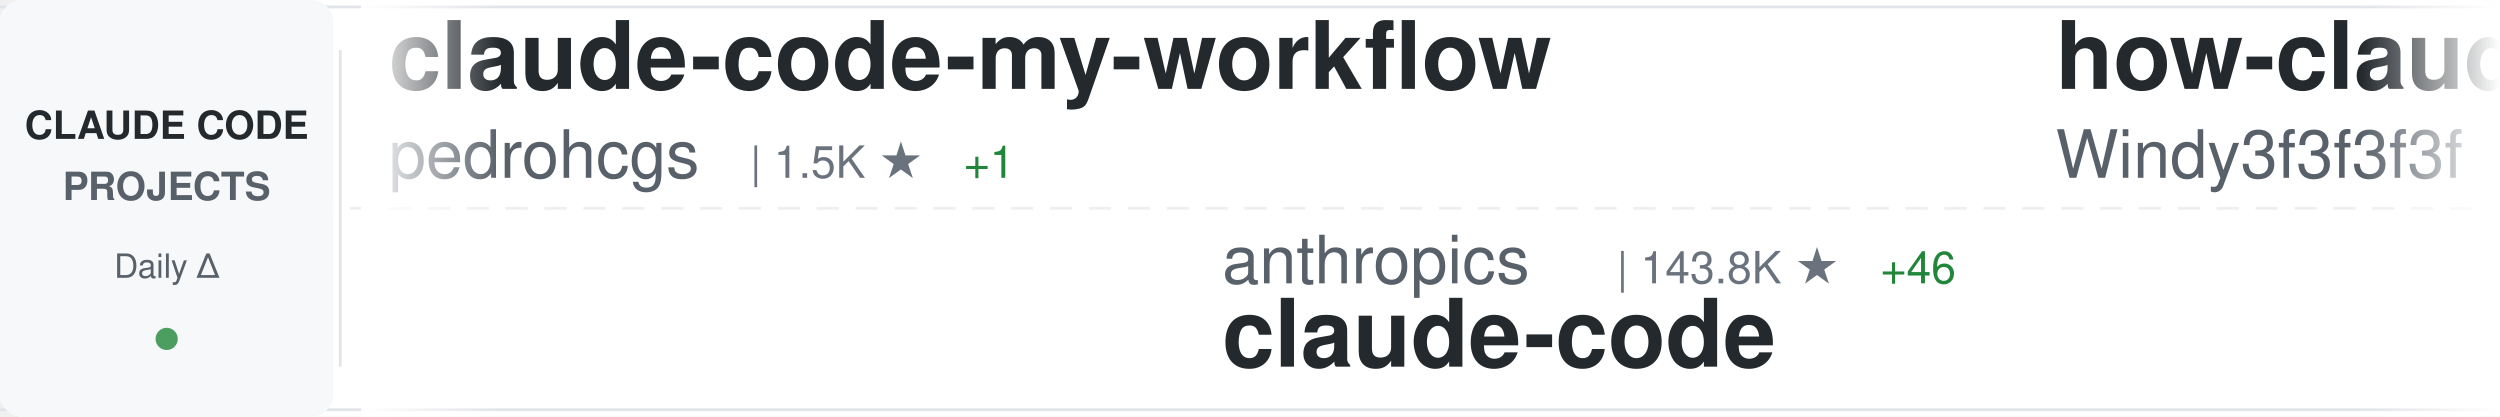
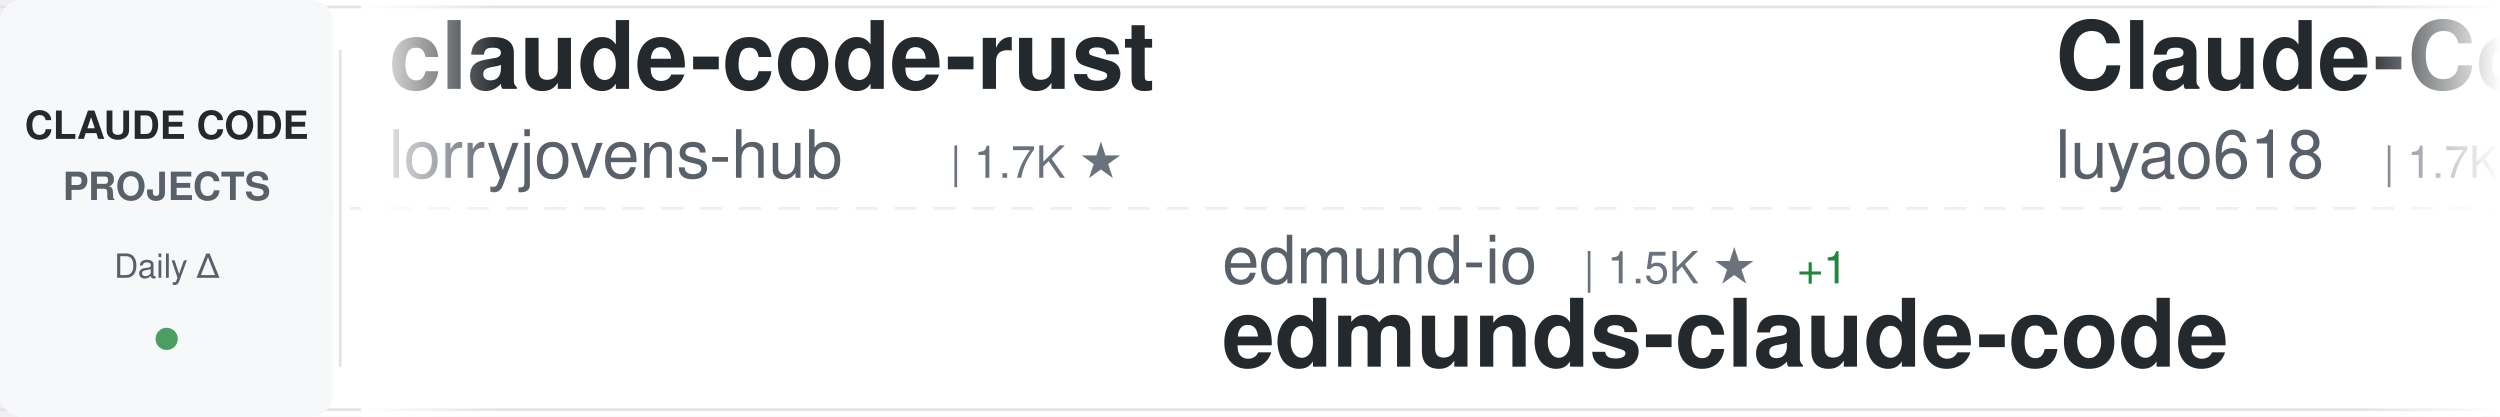
<svg xmlns="http://www.w3.org/2000/svg" width="900" height="150">
  <defs>
    <linearGradient id="awesomeLeftFade" x1="0%" y1="0%" x2="100%" y2="0%">
      <stop offset="0%" style="stop-color:#ffffff;stop-opacity:1" />
      <stop offset="100%" style="stop-color:#ffffff;stop-opacity:0" />
    </linearGradient>
    <linearGradient id="awesomeRightFade" x1="0%" y1="0%" x2="100%" y2="0%">
      <stop offset="0%" style="stop-color:#ffffff;stop-opacity:0" />
      <stop offset="100%" style="stop-color:#ffffff;stop-opacity:1" />
    </linearGradient>
  </defs>
  <rect width="900" height="150" fill="#ffffff" rx="8" />
  <rect x="0" y="2" width="900" height="1" fill="#e1e4e8" />
  <rect x="0" y="147" width="900" height="1" fill="#e1e4e8" />
  <line x1="0" y1="75" x2="900" y2="75" stroke="#e1e4e8" stroke-width="1" stroke-dasharray="8 6" opacity="0.6" />
  <rect x="0" y="0" width="120" height="150" fill="#f6f8fa" rx="8" />
  <text x="60" y="50" font-family="-apple-system, BlinkMacSystemFont, 'Segoe UI', Helvetica, Arial, sans-serif" font-size="14" font-weight="600" fill="#24292e" text-anchor="middle">CLAUDE CODE</text>
  <text x="60" y="72" font-family="-apple-system, BlinkMacSystemFont, 'Segoe UI', Helvetica, Arial, sans-serif" font-size="14" font-weight="600" fill="#586069" text-anchor="middle">PROJECTS</text>
  <text x="60" y="100" font-family="-apple-system, BlinkMacSystemFont, 'Segoe UI', Helvetica, Arial, sans-serif" font-size="12" font-weight="500" fill="#586069" text-anchor="middle">Daily Δ</text>
  <circle cx="60" cy="122" r="4" fill="#22863a" opacity="0.8" />
  <rect x="122" y="18" width="1" height="114" fill="#e1e4e8" />
  <clipPath id="awesomeTickerClip">
    <rect x="130" y="0" width="770" height="150" />
  </clipPath>
  <g clip-path="url(#awesomeTickerClip)">
    <g id="awesomeTickerItems">
      <animateTransform attributeName="transform" attributeType="XML" type="translate" from="0 0" to="-3000 0" dur="54s" repeatCount="indefinite" />
      <g transform="translate(0, 0)">
-         <text x="140" y="32" font-family="-apple-system, BlinkMacSystemFont, 'Segoe UI', Helvetica, Arial, sans-serif" font-size="34" font-weight="600" fill="#24292e">claude-code-my-workflow</text>
-         <text x="140" y="64" font-family="-apple-system, BlinkMacSystemFont, 'Segoe UI', Helvetica, Arial, sans-serif" font-size="24" font-weight="400" fill="#586069">pedrohcgs</text>
-         <text x="270" y="64" font-family="-apple-system, BlinkMacSystemFont, 'Segoe UI', Helvetica, Arial, sans-serif" font-size="16" font-weight="500" fill="#6a737d">| 1.5K ★</text>
-         <text x="347" y="64" font-family="-apple-system, BlinkMacSystemFont, 'Segoe UI', Helvetica, Arial, sans-serif" font-size="16" font-weight="500" fill="#22863a"> +1</text>
+         <text x="140" y="32" font-family="-apple-system, BlinkMacSystemFont, 'Segoe UI', Helvetica, Arial, sans-serif" font-size="34" font-weight="600" fill="#24292e">claude-code-rust</text>
+         <text x="140" y="64" font-family="-apple-system, BlinkMacSystemFont, 'Segoe UI', Helvetica, Arial, sans-serif" font-size="24" font-weight="400" fill="#586069">lorryjovens-hub</text>
+         <text x="342" y="64" font-family="-apple-system, BlinkMacSystemFont, 'Segoe UI', Helvetica, Arial, sans-serif" font-size="16" font-weight="500" fill="#6a737d">| 1.7K ★</text>
      </g>
      <g transform="translate(300, 0)">
-         <text x="140" y="102" font-family="-apple-system, BlinkMacSystemFont, 'Segoe UI', Helvetica, Arial, sans-serif" font-size="24" font-weight="400" fill="#586069">anthropics</text>
-         <text x="282" y="102" font-family="-apple-system, BlinkMacSystemFont, 'Segoe UI', Helvetica, Arial, sans-serif" font-size="16" font-weight="500" fill="#6a737d">| 143.8K ★</text>
-         <text x="377" y="102" font-family="-apple-system, BlinkMacSystemFont, 'Segoe UI', Helvetica, Arial, sans-serif" font-size="16" font-weight="500" fill="#22863a"> +46</text>
-         <text x="140" y="132" font-family="-apple-system, BlinkMacSystemFont, 'Segoe UI', Helvetica, Arial, sans-serif" font-size="34" font-weight="600" fill="#24292e">claude-code</text>
+         <text x="140" y="102" font-family="-apple-system, BlinkMacSystemFont, 'Segoe UI', Helvetica, Arial, sans-serif" font-size="24" font-weight="400" fill="#586069">edmund-io</text>
+         <text x="270" y="102" font-family="-apple-system, BlinkMacSystemFont, 'Segoe UI', Helvetica, Arial, sans-serif" font-size="16" font-weight="500" fill="#6a737d">| 1.5K ★</text>
+         <text x="347" y="102" font-family="-apple-system, BlinkMacSystemFont, 'Segoe UI', Helvetica, Arial, sans-serif" font-size="16" font-weight="500" fill="#22863a"> +1</text>
+         <text x="140" y="132" font-family="-apple-system, BlinkMacSystemFont, 'Segoe UI', Helvetica, Arial, sans-serif" font-size="34" font-weight="600" fill="#24292e">edmunds-claude-code</text>
      </g>
      <g transform="translate(600, 0)">
-         <text x="140" y="32" font-family="-apple-system, BlinkMacSystemFont, 'Segoe UI', Helvetica, Arial, sans-serif" font-size="34" font-weight="600" fill="#24292e">how-claude-code-works</text>
-         <text x="140" y="64" font-family="-apple-system, BlinkMacSystemFont, 'Segoe UI', Helvetica, Arial, sans-serif" font-size="24" font-weight="400" fill="#586069">Windy3f3f3f3f</text>
-         <text x="318" y="64" font-family="-apple-system, BlinkMacSystemFont, 'Segoe UI', Helvetica, Arial, sans-serif" font-size="16" font-weight="500" fill="#6a737d">| 3.6K ★</text>
-         <text x="395" y="64" font-family="-apple-system, BlinkMacSystemFont, 'Segoe UI', Helvetica, Arial, sans-serif" font-size="16" font-weight="500" fill="#22863a"> +5</text>
+         <text x="140" y="32" font-family="-apple-system, BlinkMacSystemFont, 'Segoe UI', Helvetica, Arial, sans-serif" font-size="34" font-weight="600" fill="#24292e">Claude-Code-Source-Study</text>
+         <text x="140" y="64" font-family="-apple-system, BlinkMacSystemFont, 'Segoe UI', Helvetica, Arial, sans-serif" font-size="24" font-weight="400" fill="#586069">luyao618</text>
+         <text x="258" y="64" font-family="-apple-system, BlinkMacSystemFont, 'Segoe UI', Helvetica, Arial, sans-serif" font-size="16" font-weight="500" fill="#6a737d">| 1.7K ★</text>
+         <text x="335" y="64" font-family="-apple-system, BlinkMacSystemFont, 'Segoe UI', Helvetica, Arial, sans-serif" font-size="16" font-weight="500" fill="#22863a"> +1</text>
      </g>
      <g transform="translate(900, 0)">
-         <text x="140" y="102" font-family="-apple-system, BlinkMacSystemFont, 'Segoe UI', Helvetica, Arial, sans-serif" font-size="24" font-weight="400" fill="#586069">isboyjc</text>
-         <text x="246" y="102" font-family="-apple-system, BlinkMacSystemFont, 'Segoe UI', Helvetica, Arial, sans-serif" font-size="16" font-weight="500" fill="#6a737d">| 162 ★</text>
-         <text x="140" y="132" font-family="-apple-system, BlinkMacSystemFont, 'Segoe UI', Helvetica, Arial, sans-serif" font-size="34" font-weight="600" fill="#24292e">claude-code</text>
+         <text x="140" y="102" font-family="-apple-system, BlinkMacSystemFont, 'Segoe UI', Helvetica, Arial, sans-serif" font-size="24" font-weight="400" fill="#586069">VoltAgent</text>
+         <text x="270" y="102" font-family="-apple-system, BlinkMacSystemFont, 'Segoe UI', Helvetica, Arial, sans-serif" font-size="16" font-weight="500" fill="#6a737d">| 24.8K ★</text>
+         <text x="356" y="102" font-family="-apple-system, BlinkMacSystemFont, 'Segoe UI', Helvetica, Arial, sans-serif" font-size="16" font-weight="500" fill="#22863a"> +8</text>
+         <text x="140" y="132" font-family="-apple-system, BlinkMacSystemFont, 'Segoe UI', Helvetica, Arial, sans-serif" font-size="34" font-weight="600" fill="#24292e">awesome-claude-code-suba...</text>
      </g>
      <g transform="translate(1200, 0)">
-         <text x="140" y="32" font-family="-apple-system, BlinkMacSystemFont, 'Segoe UI', Helvetica, Arial, sans-serif" font-size="34" font-weight="600" fill="#24292e">learn-claude-code</text>
-         <text x="140" y="64" font-family="-apple-system, BlinkMacSystemFont, 'Segoe UI', Helvetica, Arial, sans-serif" font-size="24" font-weight="400" fill="#586069">shareAI-lab</text>
-         <text x="294" y="64" font-family="-apple-system, BlinkMacSystemFont, 'Segoe UI', Helvetica, Arial, sans-serif" font-size="16" font-weight="500" fill="#6a737d">| 75.9K ★</text>
-         <text x="380" y="64" font-family="-apple-system, BlinkMacSystemFont, 'Segoe UI', Helvetica, Arial, sans-serif" font-size="16" font-weight="500" fill="#22863a"> +41</text>
+         <text x="140" y="32" font-family="-apple-system, BlinkMacSystemFont, 'Segoe UI', Helvetica, Arial, sans-serif" font-size="34" font-weight="600" fill="#24292e">claude-code</text>
+         <text x="140" y="64" font-family="-apple-system, BlinkMacSystemFont, 'Segoe UI', Helvetica, Arial, sans-serif" font-size="24" font-weight="400" fill="#586069">ochamber</text>
+         <text x="258" y="64" font-family="-apple-system, BlinkMacSystemFont, 'Segoe UI', Helvetica, Arial, sans-serif" font-size="16" font-weight="500" fill="#6a737d">| 1 ★</text>
      </g>
      <g transform="translate(1500, 0)">
-         <text x="140" y="102" font-family="-apple-system, BlinkMacSystemFont, 'Segoe UI', Helvetica, Arial, sans-serif" font-size="24" font-weight="400" fill="#586069">repowise-dev</text>
-         <text x="306" y="102" font-family="-apple-system, BlinkMacSystemFont, 'Segoe UI', Helvetica, Arial, sans-serif" font-size="16" font-weight="500" fill="#6a737d">| 1.2K ★</text>
-         <text x="140" y="132" font-family="-apple-system, BlinkMacSystemFont, 'Segoe UI', Helvetica, Arial, sans-serif" font-size="34" font-weight="600" fill="#24292e">claude-code-prompts</text>
-       </g>
-       <g transform="translate(1800, 0)">
-         <text x="140" y="32" font-family="-apple-system, BlinkMacSystemFont, 'Segoe UI', Helvetica, Arial, sans-serif" font-size="34" font-weight="600" fill="#24292e">claude-code-base-action</text>
-         <text x="140" y="64" font-family="-apple-system, BlinkMacSystemFont, 'Segoe UI', Helvetica, Arial, sans-serif" font-size="24" font-weight="400" fill="#586069">anthropics</text>
-         <text x="282" y="64" font-family="-apple-system, BlinkMacSystemFont, 'Segoe UI', Helvetica, Arial, sans-serif" font-size="16" font-weight="500" fill="#6a737d">| 967 ★</text>
-       </g>
-       <g transform="translate(2100, 0)">
        <text x="140" y="102" font-family="-apple-system, BlinkMacSystemFont, 'Segoe UI', Helvetica, Arial, sans-serif" font-size="24" font-weight="400" fill="#586069">jqueryscript</text>
        <text x="306" y="102" font-family="-apple-system, BlinkMacSystemFont, 'Segoe UI', Helvetica, Arial, sans-serif" font-size="16" font-weight="500" fill="#6a737d">| 508 ★</text>
        <text x="140" y="132" font-family="-apple-system, BlinkMacSystemFont, 'Segoe UI', Helvetica, Arial, sans-serif" font-size="34" font-weight="600" fill="#24292e">awesome-claude-code</text>
      </g>
+       <g transform="translate(1800, 0)">
+         <text x="140" y="32" font-family="-apple-system, BlinkMacSystemFont, 'Segoe UI', Helvetica, Arial, sans-serif" font-size="34" font-weight="600" fill="#24292e">claude-code-cli</text>
+         <text x="140" y="64" font-family="-apple-system, BlinkMacSystemFont, 'Segoe UI', Helvetica, Arial, sans-serif" font-size="24" font-weight="400" fill="#586069">huangserva</text>
+         <text x="282" y="64" font-family="-apple-system, BlinkMacSystemFont, 'Segoe UI', Helvetica, Arial, sans-serif" font-size="16" font-weight="500" fill="#6a737d">| 627 ★</text>
+       </g>
+       <g transform="translate(2100, 0)">
+         <text x="140" y="102" font-family="-apple-system, BlinkMacSystemFont, 'Segoe UI', Helvetica, Arial, sans-serif" font-size="24" font-weight="400" fill="#586069">multica-ai</text>
+         <text x="282" y="102" font-family="-apple-system, BlinkMacSystemFont, 'Segoe UI', Helvetica, Arial, sans-serif" font-size="16" font-weight="500" fill="#6a737d">| 209.6K ★</text>
+         <text x="377" y="102" font-family="-apple-system, BlinkMacSystemFont, 'Segoe UI', Helvetica, Arial, sans-serif" font-size="16" font-weight="500" fill="#22863a"> +77</text>
+         <text x="140" y="132" font-family="-apple-system, BlinkMacSystemFont, 'Segoe UI', Helvetica, Arial, sans-serif" font-size="34" font-weight="600" fill="#24292e">andrej-karpathy-skills</text>
+       </g>
      <g transform="translate(2400, 0)">
-         <text x="140" y="32" font-family="-apple-system, BlinkMacSystemFont, 'Segoe UI', Helvetica, Arial, sans-serif" font-size="34" font-weight="600" fill="#24292e">edmunds-claude-code</text>
-         <text x="140" y="64" font-family="-apple-system, BlinkMacSystemFont, 'Segoe UI', Helvetica, Arial, sans-serif" font-size="24" font-weight="400" fill="#586069">edmund-io</text>
-         <text x="270" y="64" font-family="-apple-system, BlinkMacSystemFont, 'Segoe UI', Helvetica, Arial, sans-serif" font-size="16" font-weight="500" fill="#6a737d">| 1.5K ★</text>
+         <text x="140" y="32" font-family="-apple-system, BlinkMacSystemFont, 'Segoe UI', Helvetica, Arial, sans-serif" font-size="34" font-weight="600" fill="#24292e">claude-code-source</text>
+         <text x="140" y="64" font-family="-apple-system, BlinkMacSystemFont, 'Segoe UI', Helvetica, Arial, sans-serif" font-size="24" font-weight="400" fill="#586069">AprilNEA</text>
+         <text x="258" y="64" font-family="-apple-system, BlinkMacSystemFont, 'Segoe UI', Helvetica, Arial, sans-serif" font-size="16" font-weight="500" fill="#6a737d">| 392 ★</text>
      </g>
      <g transform="translate(2700, 0)">
-         <text x="140" y="102" font-family="-apple-system, BlinkMacSystemFont, 'Segoe UI', Helvetica, Arial, sans-serif" font-size="24" font-weight="400" fill="#586069">OrcaWhisper</text>
-         <text x="294" y="102" font-family="-apple-system, BlinkMacSystemFont, 'Segoe UI', Helvetica, Arial, sans-serif" font-size="16" font-weight="500" fill="#6a737d">| 92 ★</text>
-         <text x="140" y="132" font-family="-apple-system, BlinkMacSystemFont, 'Segoe UI', Helvetica, Arial, sans-serif" font-size="34" font-weight="600" fill="#24292e">Claude-Code</text>
+         <text x="140" y="102" font-family="-apple-system, BlinkMacSystemFont, 'Segoe UI', Helvetica, Arial, sans-serif" font-size="24" font-weight="400" fill="#586069">sugyan</text>
+         <text x="234" y="102" font-family="-apple-system, BlinkMacSystemFont, 'Segoe UI', Helvetica, Arial, sans-serif" font-size="16" font-weight="500" fill="#6a737d">| 1.1K ★</text>
+         <text x="140" y="132" font-family="-apple-system, BlinkMacSystemFont, 'Segoe UI', Helvetica, Arial, sans-serif" font-size="34" font-weight="600" fill="#24292e">claude-code-webui</text>
      </g>
      <g transform="translate(3000, 0)">
-         <text x="140" y="32" font-family="-apple-system, BlinkMacSystemFont, 'Segoe UI', Helvetica, Arial, sans-serif" font-size="34" font-weight="600" fill="#24292e">claude-code-my-workflow</text>
-         <text x="140" y="64" font-family="-apple-system, BlinkMacSystemFont, 'Segoe UI', Helvetica, Arial, sans-serif" font-size="24" font-weight="400" fill="#586069">pedrohcgs</text>
-         <text x="270" y="64" font-family="-apple-system, BlinkMacSystemFont, 'Segoe UI', Helvetica, Arial, sans-serif" font-size="16" font-weight="500" fill="#6a737d">| 1.5K ★</text>
-         <text x="347" y="64" font-family="-apple-system, BlinkMacSystemFont, 'Segoe UI', Helvetica, Arial, sans-serif" font-size="16" font-weight="500" fill="#22863a"> +1</text>
+         <text x="140" y="32" font-family="-apple-system, BlinkMacSystemFont, 'Segoe UI', Helvetica, Arial, sans-serif" font-size="34" font-weight="600" fill="#24292e">claude-code-rust</text>
+         <text x="140" y="64" font-family="-apple-system, BlinkMacSystemFont, 'Segoe UI', Helvetica, Arial, sans-serif" font-size="24" font-weight="400" fill="#586069">lorryjovens-hub</text>
+         <text x="342" y="64" font-family="-apple-system, BlinkMacSystemFont, 'Segoe UI', Helvetica, Arial, sans-serif" font-size="16" font-weight="500" fill="#6a737d">| 1.7K ★</text>
      </g>
      <g transform="translate(3300, 0)">
-         <text x="140" y="102" font-family="-apple-system, BlinkMacSystemFont, 'Segoe UI', Helvetica, Arial, sans-serif" font-size="24" font-weight="400" fill="#586069">anthropics</text>
-         <text x="282" y="102" font-family="-apple-system, BlinkMacSystemFont, 'Segoe UI', Helvetica, Arial, sans-serif" font-size="16" font-weight="500" fill="#6a737d">| 143.8K ★</text>
-         <text x="377" y="102" font-family="-apple-system, BlinkMacSystemFont, 'Segoe UI', Helvetica, Arial, sans-serif" font-size="16" font-weight="500" fill="#22863a"> +46</text>
-         <text x="140" y="132" font-family="-apple-system, BlinkMacSystemFont, 'Segoe UI', Helvetica, Arial, sans-serif" font-size="34" font-weight="600" fill="#24292e">claude-code</text>
+         <text x="140" y="102" font-family="-apple-system, BlinkMacSystemFont, 'Segoe UI', Helvetica, Arial, sans-serif" font-size="24" font-weight="400" fill="#586069">edmund-io</text>
+         <text x="270" y="102" font-family="-apple-system, BlinkMacSystemFont, 'Segoe UI', Helvetica, Arial, sans-serif" font-size="16" font-weight="500" fill="#6a737d">| 1.5K ★</text>
+         <text x="347" y="102" font-family="-apple-system, BlinkMacSystemFont, 'Segoe UI', Helvetica, Arial, sans-serif" font-size="16" font-weight="500" fill="#22863a"> +1</text>
+         <text x="140" y="132" font-family="-apple-system, BlinkMacSystemFont, 'Segoe UI', Helvetica, Arial, sans-serif" font-size="34" font-weight="600" fill="#24292e">edmunds-claude-code</text>
      </g>
      <g transform="translate(3600, 0)">
-         <text x="140" y="32" font-family="-apple-system, BlinkMacSystemFont, 'Segoe UI', Helvetica, Arial, sans-serif" font-size="34" font-weight="600" fill="#24292e">how-claude-code-works</text>
-         <text x="140" y="64" font-family="-apple-system, BlinkMacSystemFont, 'Segoe UI', Helvetica, Arial, sans-serif" font-size="24" font-weight="400" fill="#586069">Windy3f3f3f3f</text>
-         <text x="318" y="64" font-family="-apple-system, BlinkMacSystemFont, 'Segoe UI', Helvetica, Arial, sans-serif" font-size="16" font-weight="500" fill="#6a737d">| 3.6K ★</text>
-         <text x="395" y="64" font-family="-apple-system, BlinkMacSystemFont, 'Segoe UI', Helvetica, Arial, sans-serif" font-size="16" font-weight="500" fill="#22863a"> +5</text>
+         <text x="140" y="32" font-family="-apple-system, BlinkMacSystemFont, 'Segoe UI', Helvetica, Arial, sans-serif" font-size="34" font-weight="600" fill="#24292e">Claude-Code-Source-Study</text>
+         <text x="140" y="64" font-family="-apple-system, BlinkMacSystemFont, 'Segoe UI', Helvetica, Arial, sans-serif" font-size="24" font-weight="400" fill="#586069">luyao618</text>
+         <text x="258" y="64" font-family="-apple-system, BlinkMacSystemFont, 'Segoe UI', Helvetica, Arial, sans-serif" font-size="16" font-weight="500" fill="#6a737d">| 1.7K ★</text>
+         <text x="335" y="64" font-family="-apple-system, BlinkMacSystemFont, 'Segoe UI', Helvetica, Arial, sans-serif" font-size="16" font-weight="500" fill="#22863a"> +1</text>
      </g>
      <g transform="translate(3900, 0)">
-         <text x="140" y="102" font-family="-apple-system, BlinkMacSystemFont, 'Segoe UI', Helvetica, Arial, sans-serif" font-size="24" font-weight="400" fill="#586069">isboyjc</text>
-         <text x="246" y="102" font-family="-apple-system, BlinkMacSystemFont, 'Segoe UI', Helvetica, Arial, sans-serif" font-size="16" font-weight="500" fill="#6a737d">| 162 ★</text>
-         <text x="140" y="132" font-family="-apple-system, BlinkMacSystemFont, 'Segoe UI', Helvetica, Arial, sans-serif" font-size="34" font-weight="600" fill="#24292e">claude-code</text>
+         <text x="140" y="102" font-family="-apple-system, BlinkMacSystemFont, 'Segoe UI', Helvetica, Arial, sans-serif" font-size="24" font-weight="400" fill="#586069">VoltAgent</text>
+         <text x="270" y="102" font-family="-apple-system, BlinkMacSystemFont, 'Segoe UI', Helvetica, Arial, sans-serif" font-size="16" font-weight="500" fill="#6a737d">| 24.8K ★</text>
+         <text x="356" y="102" font-family="-apple-system, BlinkMacSystemFont, 'Segoe UI', Helvetica, Arial, sans-serif" font-size="16" font-weight="500" fill="#22863a"> +8</text>
+         <text x="140" y="132" font-family="-apple-system, BlinkMacSystemFont, 'Segoe UI', Helvetica, Arial, sans-serif" font-size="34" font-weight="600" fill="#24292e">awesome-claude-code-suba...</text>
      </g>
    </g>
  </g>
  <rect x="130" y="0" width="50" height="150" fill="url(#awesomeLeftFade)" />
  <rect x="850" y="0" width="50" height="150" fill="url(#awesomeRightFade)" />
</svg>
